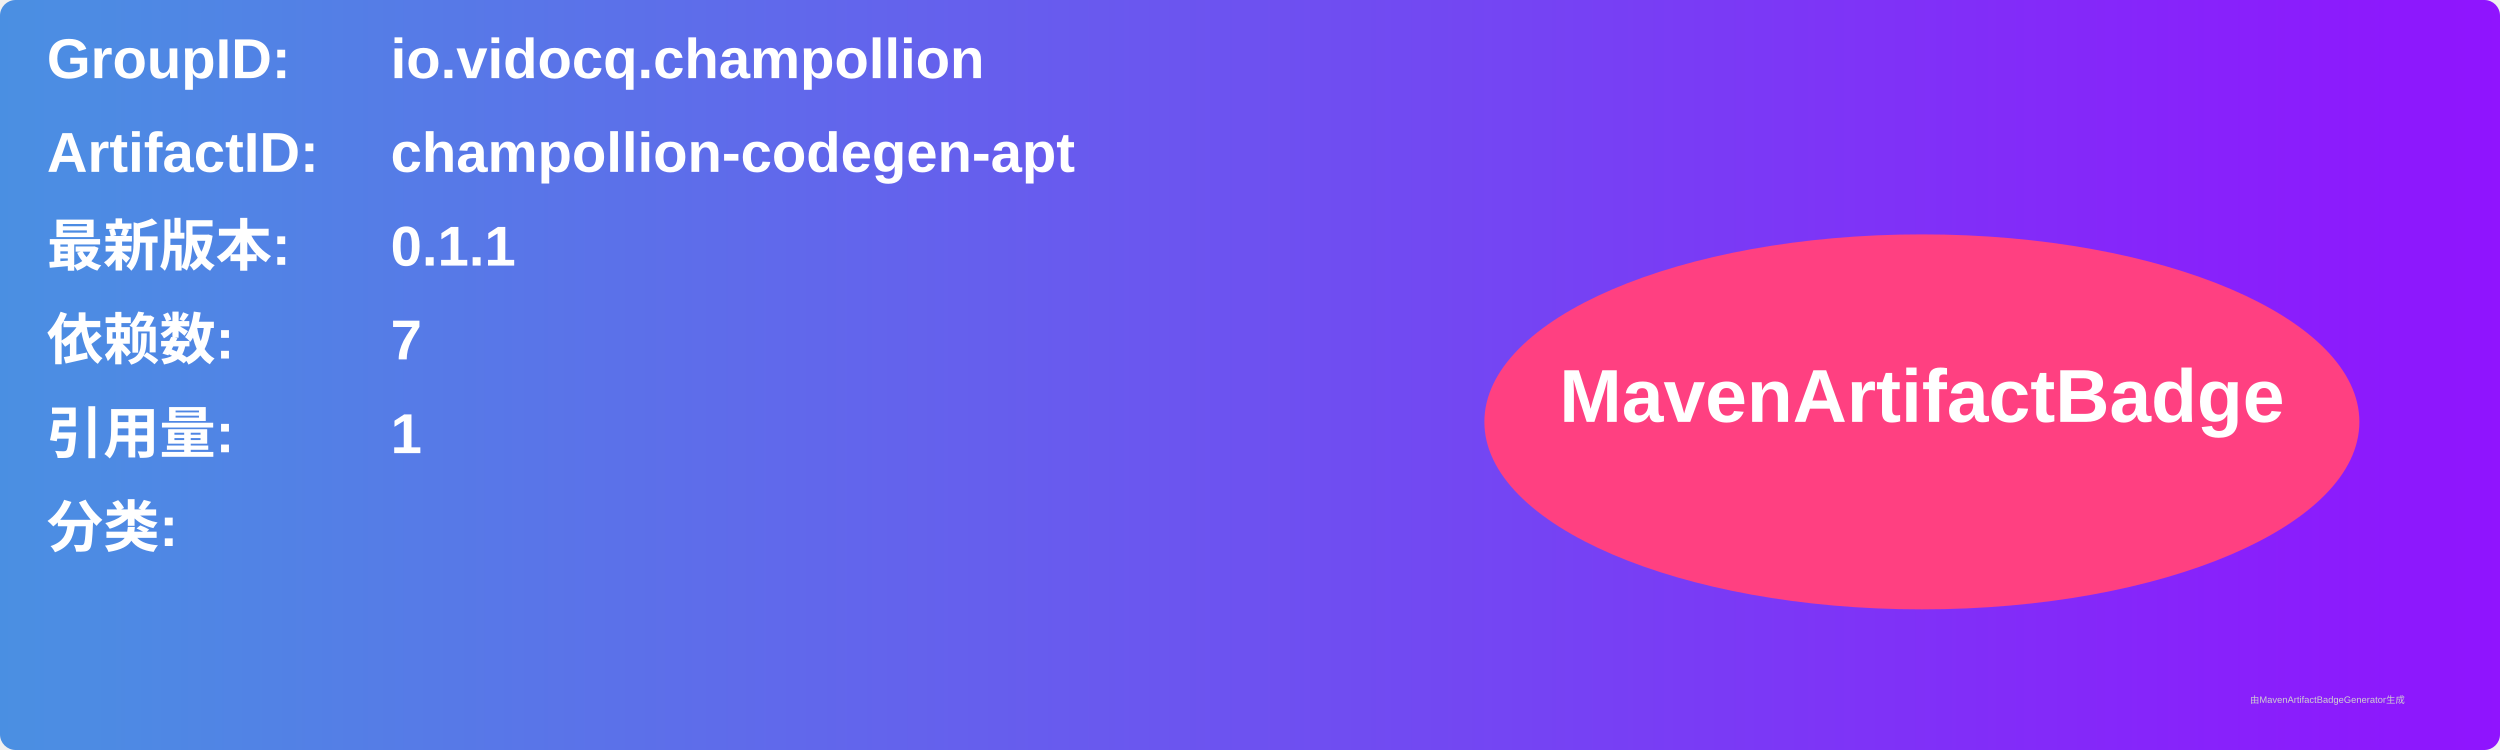
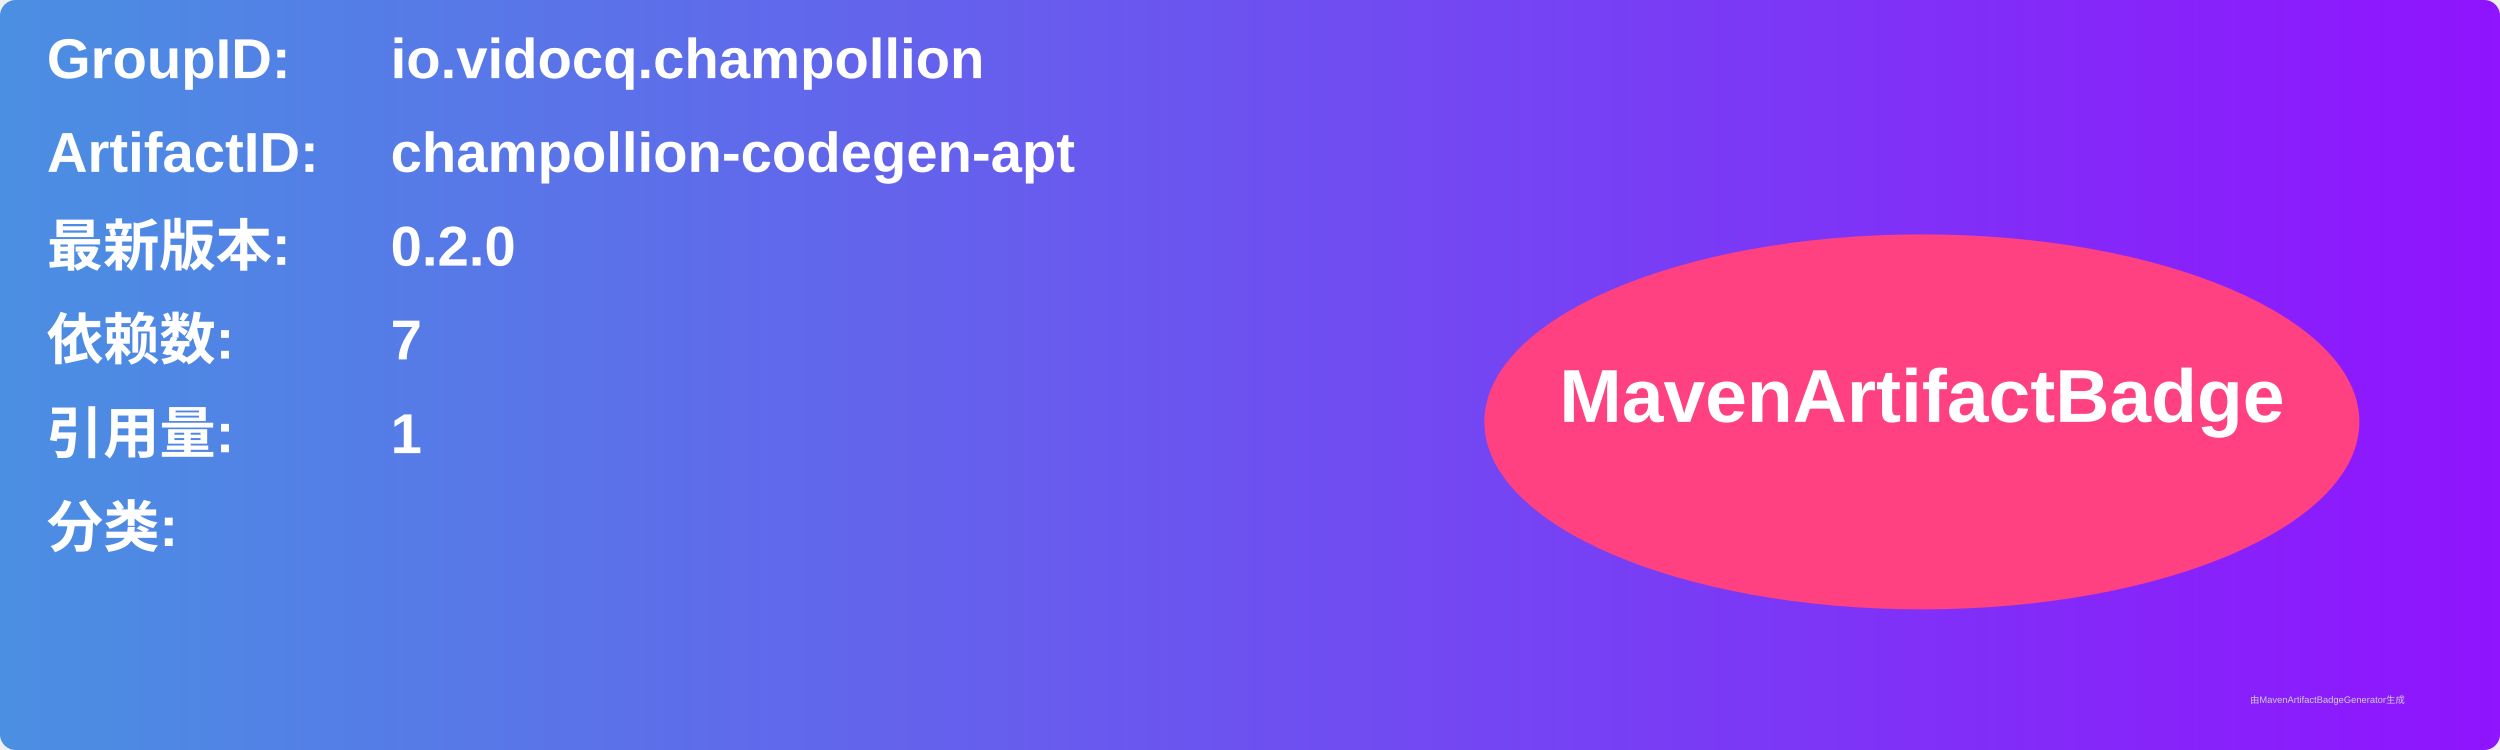
<svg xmlns="http://www.w3.org/2000/svg" width="800" height="240" viewBox="0 0 800 240">
  <linearGradient id="grad" x1="0%" y1="0%" x2="100%" y2="0%">
    <stop offset="0%" stop-color="#4a90e2" />
    <stop offset="100%" stop-color="#9013fe" />
  </linearGradient>
  <rect width="100%" height="100%" rx="5" ry="5" fill="url(#grad)" />
  <g transform="translate(15, 15)">
    <text x="0" y="10" font-family="Arial" font-size="18" fill="white" font-weight="bold" width="260">GroupID:</text>
    <text x="110" y="10" font-family="Arial" font-size="18" fill="white" font-weight="bold" width="460">io.vidocq.champollion</text>
    <text x="0" y="40" font-family="Arial" font-size="18" fill="white" font-weight="bold" width="260">ArtifactID:</text>
    <text x="110" y="40" font-family="Arial" font-size="18" fill="white" font-weight="bold" width="460">champollion-codegen-apt</text>
    <text x="0" y="70" font-family="Arial" font-size="18" fill="white" font-weight="bold">最新版本:</text>
    <text x="110" y="70" font-family="Arial" font-size="18" fill="white" font-weight="bold">
-       <tspan font-weight="bold">0.1.1</tspan>
+       <tspan font-weight="bold">0.2.0</tspan>
    </text>
    <text x="0" y="100" font-family="Arial" font-size="18" fill="white" font-weight="bold">依赖数: </text>
    <text x="110" y="100" font-family="Arial" font-size="18" fill="white">
      <tspan font-weight="bold">7</tspan>
    </text>
    <text x="0" y="130" font-family="Arial" font-size="18" fill="white" font-weight="bold">引用量: </text>
    <text x="110" y="130" font-family="Arial" font-size="18" fill="white">
      <tspan font-weight="bold">1</tspan>
    </text>
    <text x="0" y="160" font-family="Arial" font-size="18" fill="white" font-weight="bold">分类:</text>
    <text x="10" y="190" font-family="Arial" font-size="10" fill="white">
      <tspan font-weight="bold" />
    </text>
    <ellipse cx="600" cy="120" rx="140" ry="60" fill="#ff4081" />
    <text x="600" y="120" text-anchor="middle" font-family="Arial" font-size="24" fill="white" font-weight="bold">MavenArtifactBadge</text>
  </g>
  <text x="720" y="225" font-family="Arial" font-size="3" fill="#d0d0d0">由MavenArtifactBadgeGenerator生成</text>
</svg>
